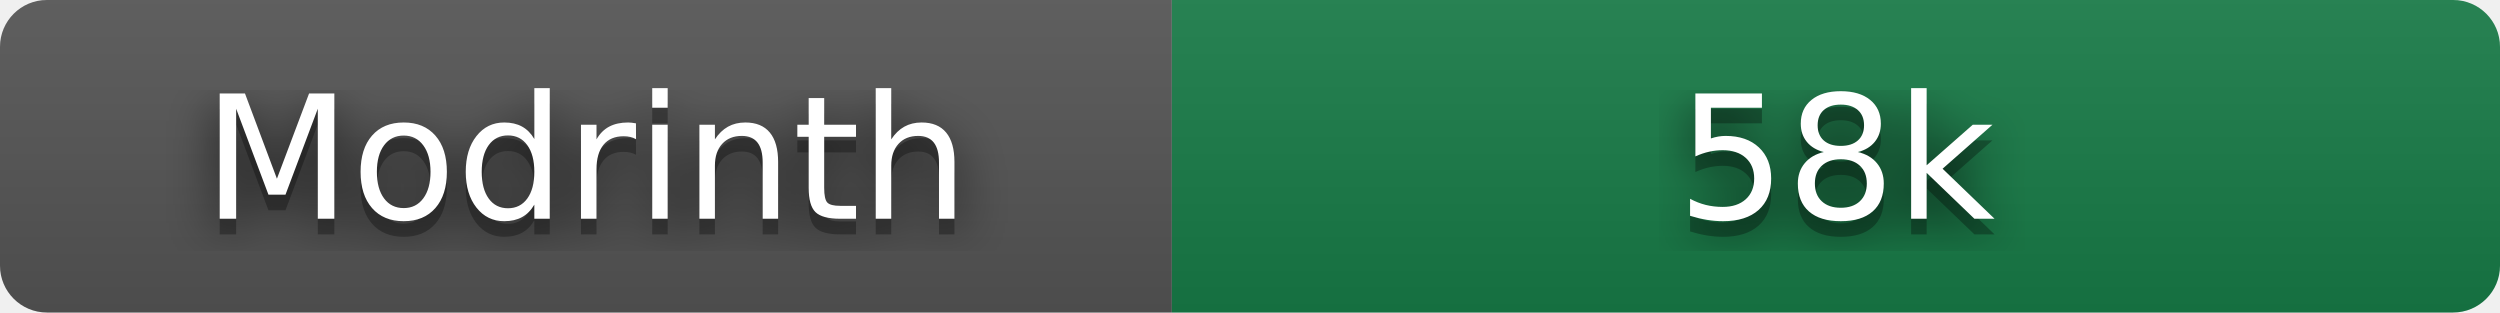
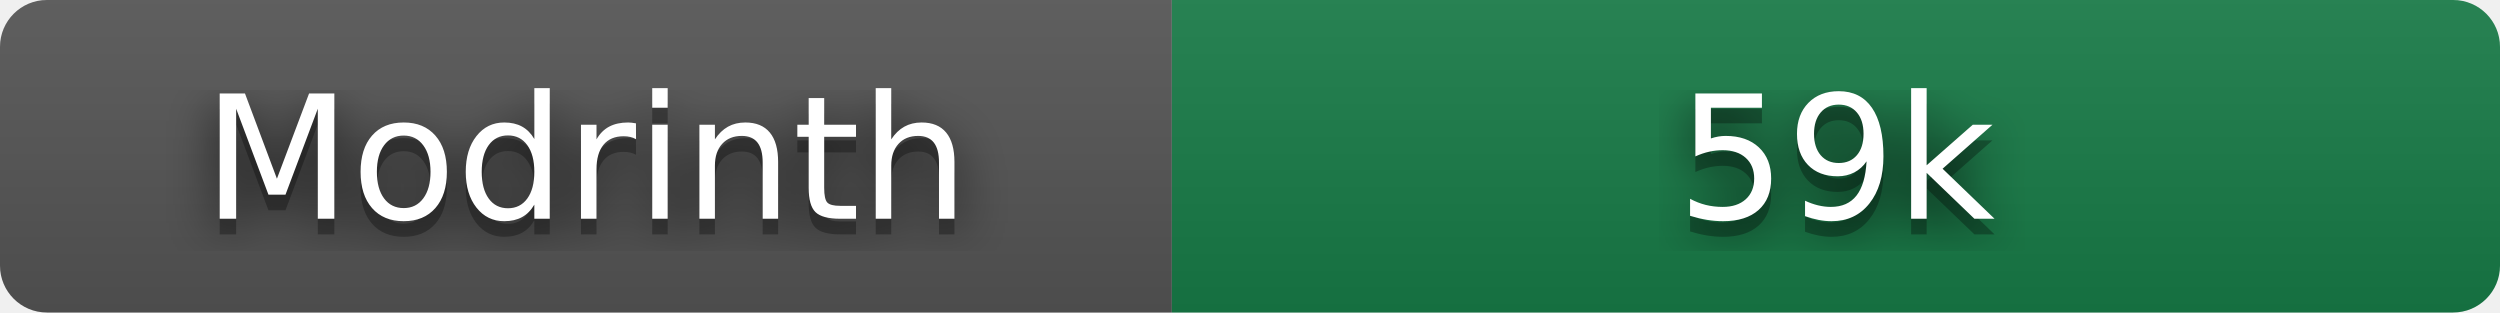
- <svg xmlns="http://www.w3.org/2000/svg" width="160" height="20" role="img" aria-label="Modrinth: 58,107 downloads" viewBox="0 0 160 20">
+ <svg xmlns="http://www.w3.org/2000/svg" width="160" height="20" role="img" aria-label="Modrinth: 58,705 downloads" viewBox="0 0 160 20">
  <filter id="blur">
    <feGaussianBlur stdDeviation="16" />
  </filter>
  <linearGradient id="s" x2="0" y2="100%">
    <stop offset="0" stop-color="#bbb" stop-opacity=".1" />
    <stop offset="1" stop-opacity=".1" />
  </linearGradient>
  <clipPath id="r">
    <rect width="160" height="20" rx="3" />
  </clipPath>
  <g clip-path="url(#r)">
    <rect width="75" height="20" fill="#555" />
    <rect x="75" width="85" height="20" fill="#177c47" />
    <rect width="160" height="20" fill="url(#s)" />
  </g>
  <g fill="#fff" text-anchor="middle" font-family="Verdana,Geneva,DejaVu Sans,sans-serif" text-rendering="geometricPrecision" font-size="110">
    <g transform="scale(.1)">
      <g aria-hidden="true" fill="#010101">
        <text x="375" y="150" fill-opacity=".8" filter="url(#blur)" textLength="490">Modrinth</text>
        <text x="375" y="150" fill-opacity=".3" textLength="490">Modrinth</text>
      </g>
      <text x="375" y="140" textLength="490">Modrinth</text>
    </g>
    <g transform="scale(.1)">
      <g aria-hidden="true" fill="#010101">
-         <text x="1175" y="150" fill-opacity=".8" filter="url(#blur)" textLength="210">58k</text>
-         <text x="1175" y="150" fill-opacity=".3" textLength="210">58k</text>
+         <text x="1175" y="150" fill-opacity=".8" filter="url(#blur)" textLength="210">59k</text>
+         <text x="1175" y="150" fill-opacity=".3" textLength="210">59k</text>
      </g>
-       <text x="1175" y="140" textLength="210">58k</text>
+       <text x="1175" y="140" textLength="210">59k</text>
    </g>
  </g>
</svg>
